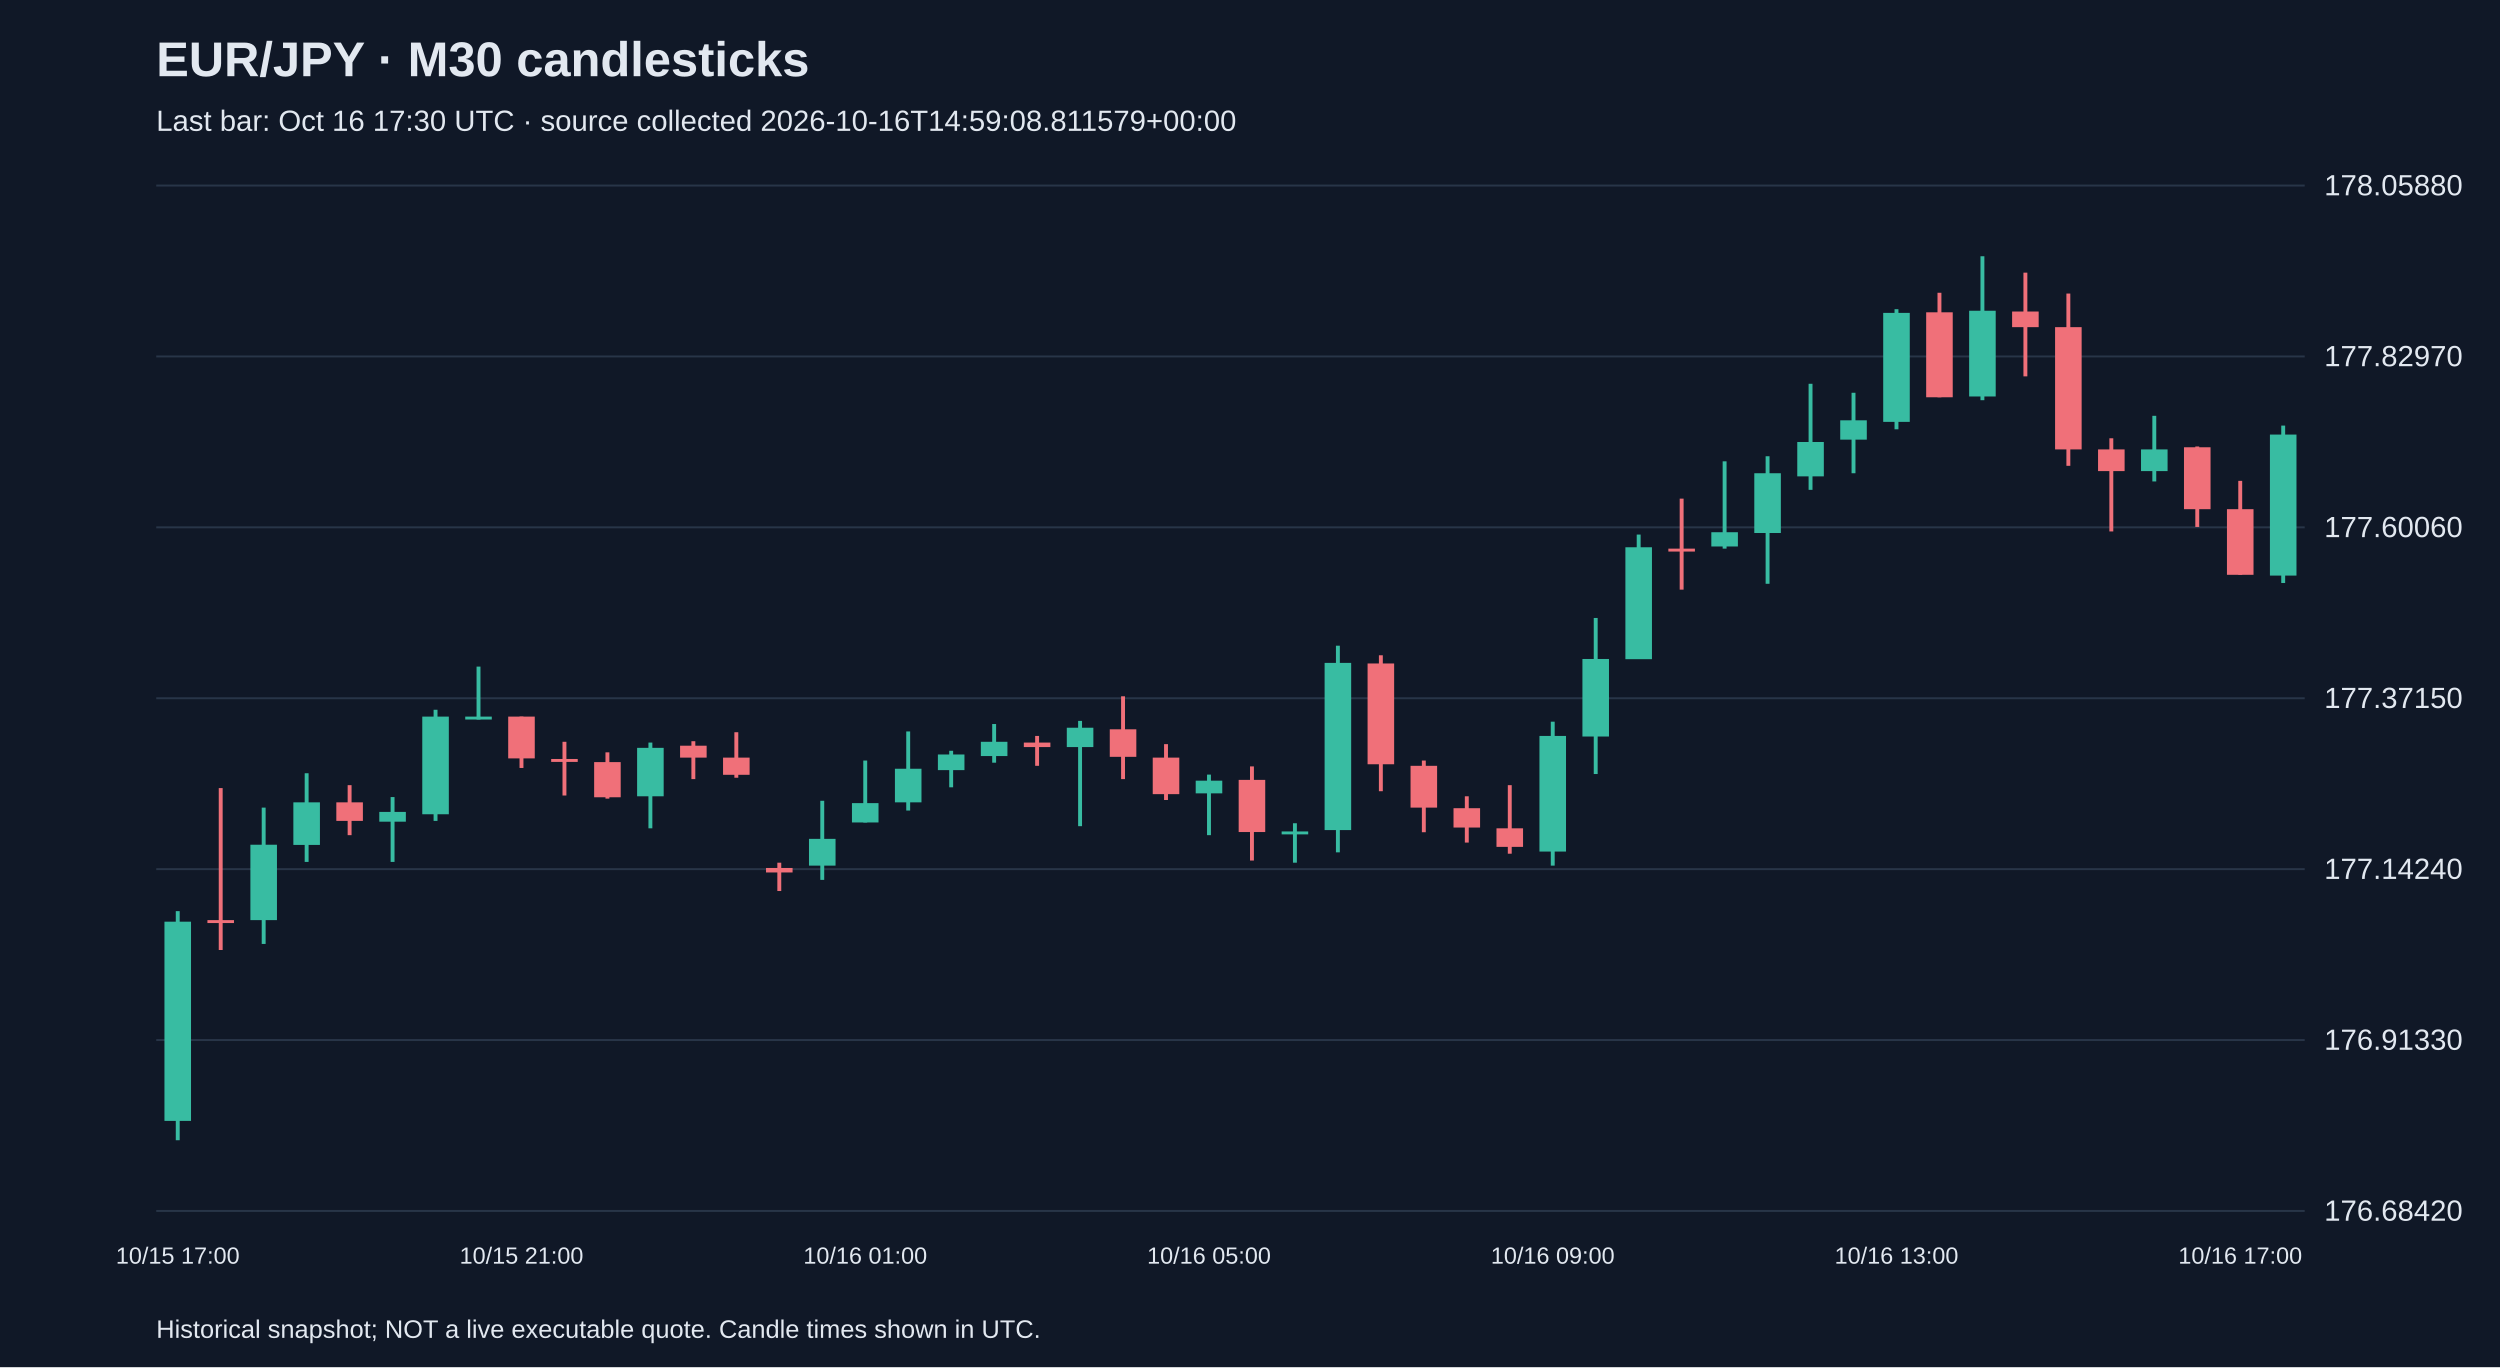
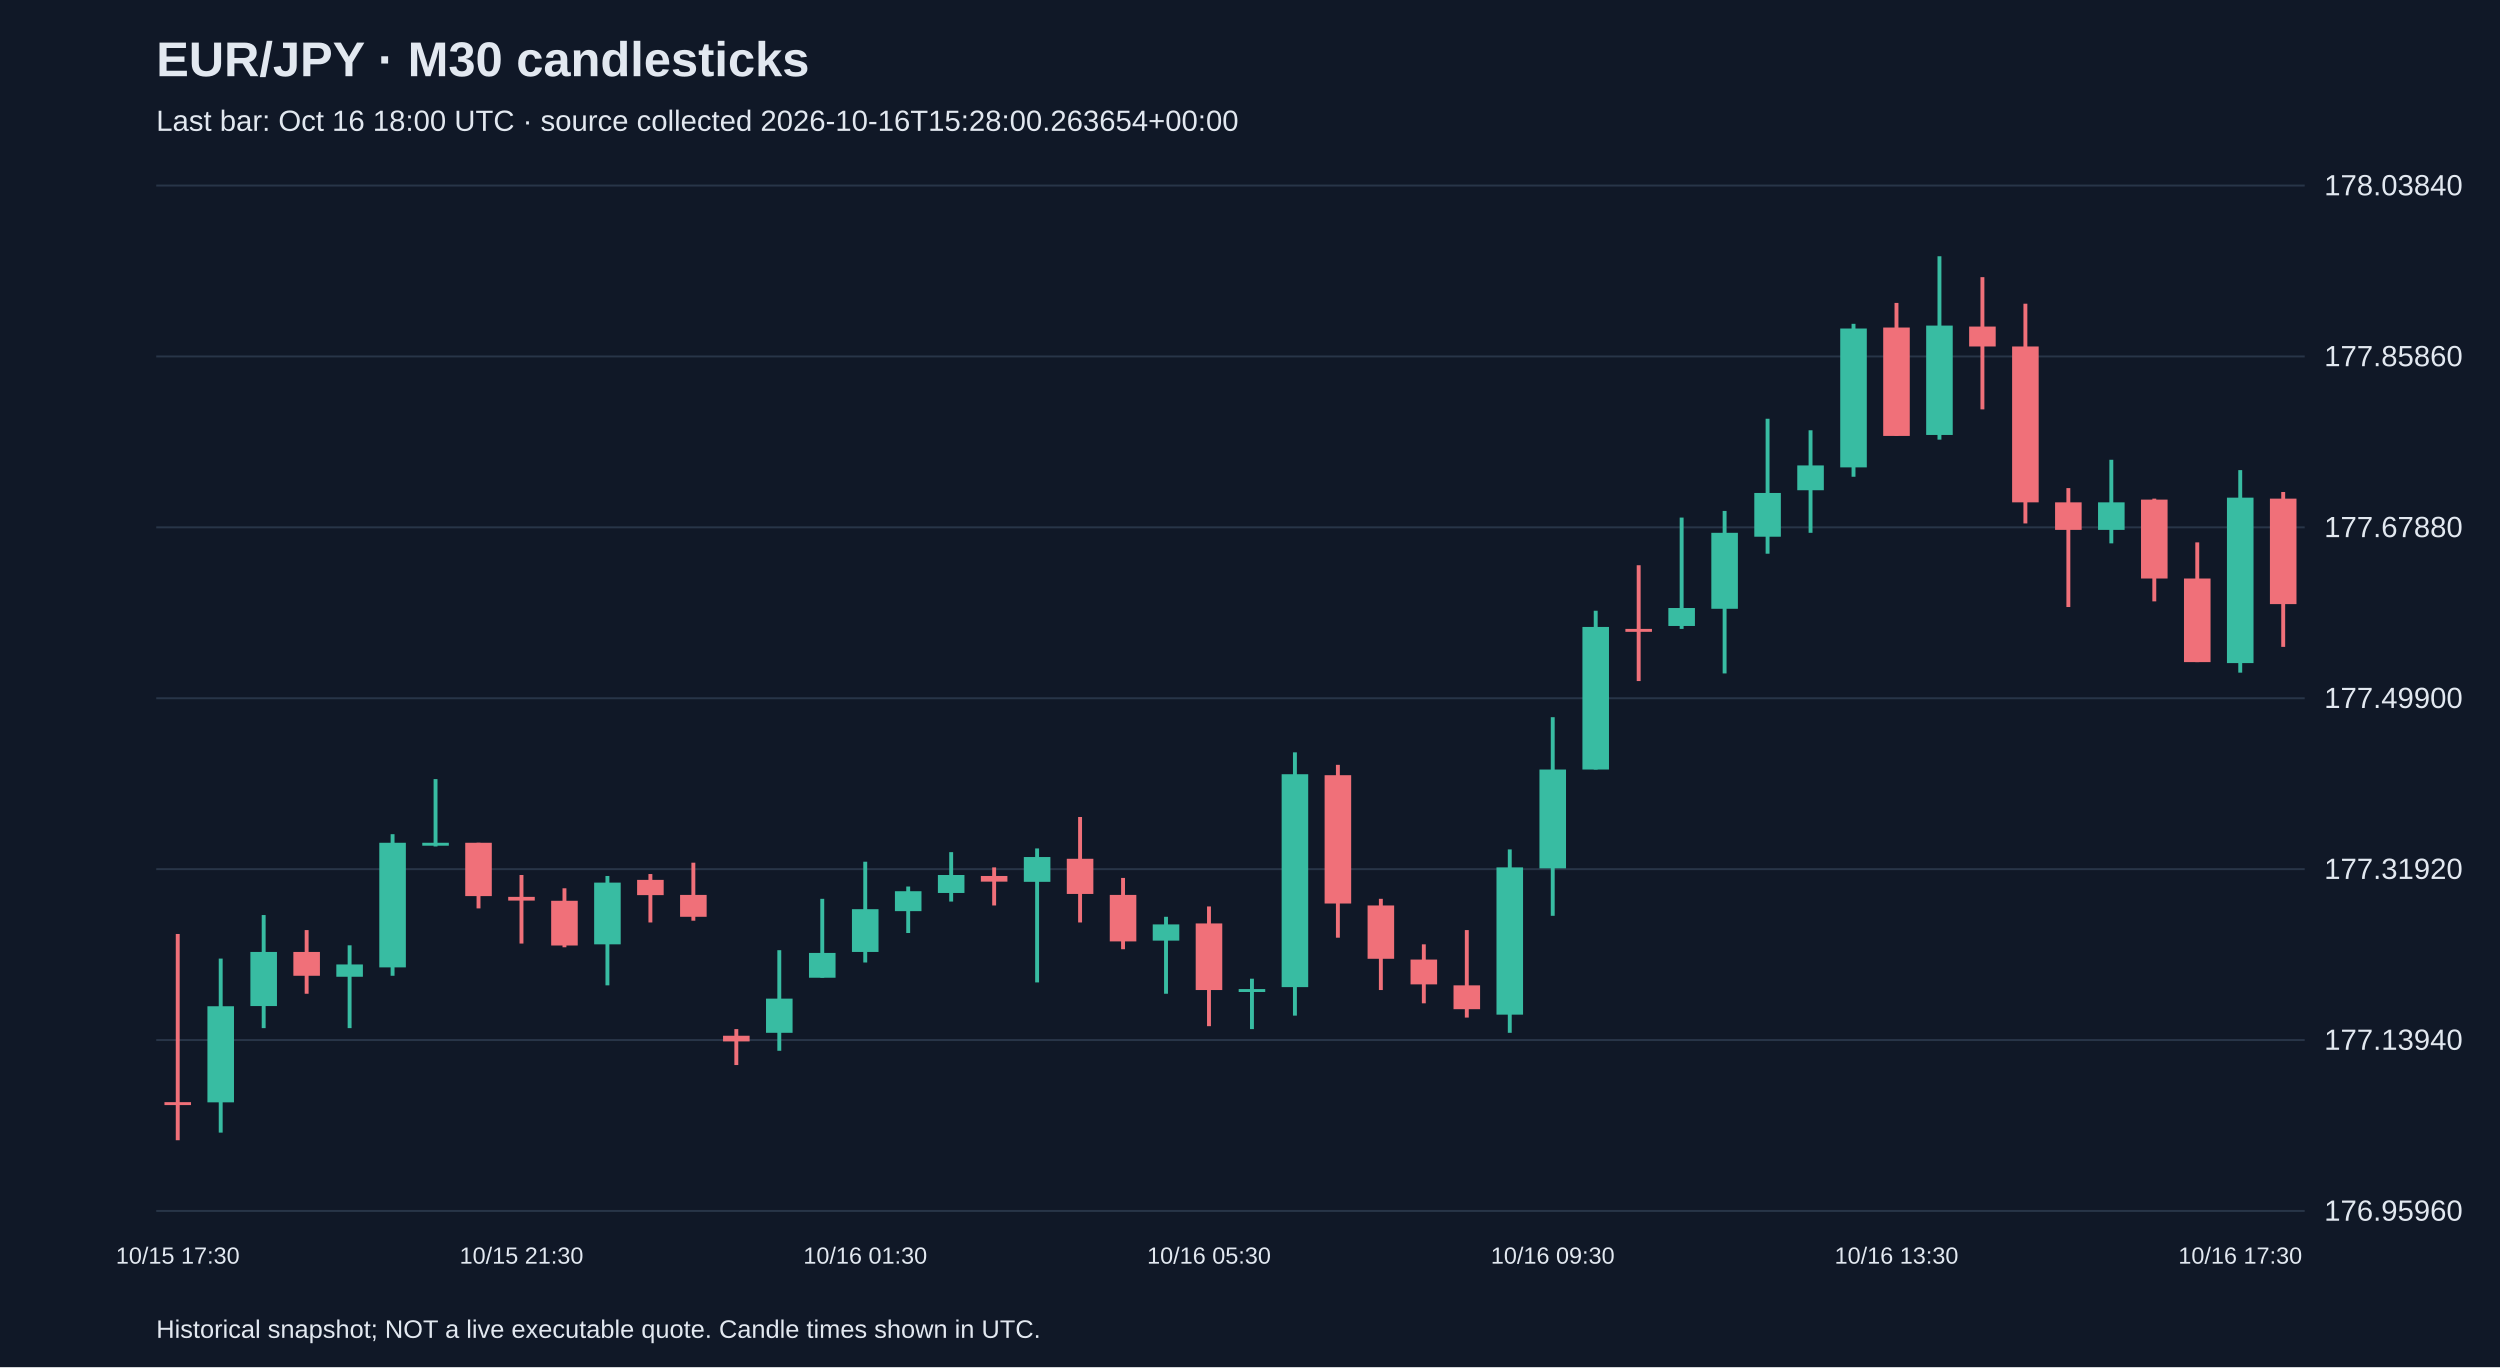
<svg xmlns="http://www.w3.org/2000/svg" viewBox="0 0 1280 700">
  <rect width="100%" height="100%" fill="#101827" />
  <style>text{font-family:Arial,sans-serif;fill:#e2e8f0}</style>
  <text x="80" y="39" font-size="25" font-weight="bold">EUR/JPY · M30 candlesticks</text>
-   <text x="80" y="67" font-size="15" fill="#a6b1c5">Last bar: Oct 16 17:30 UTC · source collected 2026-10-16T14:59:08.811579+00:00</text>
+   <text x="80" y="67" font-size="15" fill="#a6b1c5">Last bar: Oct 16 18:00 UTC · source collected 2026-10-16T15:28:00.263654+00:00</text>
  <line x1="80" y1="620.0" x2="1180" y2="620.0" stroke="#283548" />
-   <text x="1190" y="625.0" font-size="15">176.68420</text>
+   <text x="1190" y="625.0" font-size="15">176.95960</text>
  <line x1="80" y1="532.5" x2="1180" y2="532.5" stroke="#283548" />
-   <text x="1190" y="537.5" font-size="15">176.91330</text>
+   <text x="1190" y="537.5" font-size="15">177.13940</text>
  <line x1="80" y1="445.0" x2="1180" y2="445.0" stroke="#283548" />
-   <text x="1190" y="450.0" font-size="15">177.14240</text>
+   <text x="1190" y="450.0" font-size="15">177.31920</text>
  <line x1="80" y1="357.5" x2="1180" y2="357.5" stroke="#283548" />
-   <text x="1190" y="362.5" font-size="15">177.37150</text>
+   <text x="1190" y="362.5" font-size="15">177.49900</text>
  <line x1="80" y1="270.0" x2="1180" y2="270.0" stroke="#283548" />
-   <text x="1190" y="275.0" font-size="15">177.60060</text>
+   <text x="1190" y="275.0" font-size="15">177.67880</text>
  <line x1="80" y1="182.5" x2="1180" y2="182.5" stroke="#283548" />
-   <text x="1190" y="187.5" font-size="15">177.82970</text>
+   <text x="1190" y="187.5" font-size="15">177.85860</text>
  <line x1="80" y1="95.0" x2="1180" y2="95.0" stroke="#283548" />
-   <text x="1190" y="100.0" font-size="15">178.05880</text>
-   <line x1="91.0" y1="466.5" x2="91.0" y2="583.8" stroke="#38bca2" stroke-width="2" />
-   <rect x="84.2" y="471.9" width="13.6" height="102.0" fill="#38bca2" />
-   <text x="91.0" y="647" text-anchor="middle" font-size="12">10/15 17:00</text>
-   <line x1="113.0" y1="403.5" x2="113.0" y2="486.4" stroke="#f07079" stroke-width="2" />
-   <rect x="106.2" y="471.1" width="13.6" height="1.5" fill="#f07079" />
-   <line x1="135.0" y1="413.5" x2="135.0" y2="483.3" stroke="#38bca2" stroke-width="2" />
-   <rect x="128.2" y="432.5" width="13.6" height="38.6" fill="#38bca2" />
-   <line x1="157.0" y1="395.9" x2="157.0" y2="441.3" stroke="#38bca2" stroke-width="2" />
-   <rect x="150.2" y="410.8" width="13.6" height="21.8" fill="#38bca2" />
-   <line x1="179.0" y1="402.0" x2="179.0" y2="427.6" stroke="#f07079" stroke-width="2" />
-   <rect x="172.2" y="410.8" width="13.6" height="9.5" fill="#f07079" />
-   <line x1="201.0" y1="408.1" x2="201.0" y2="441.3" stroke="#38bca2" stroke-width="2" />
-   <rect x="194.2" y="415.7" width="13.6" height="5.0" fill="#38bca2" />
-   <line x1="223.0" y1="363.4" x2="223.0" y2="420.3" stroke="#38bca2" stroke-width="2" />
-   <rect x="216.2" y="366.9" width="13.6" height="50.0" fill="#38bca2" />
-   <line x1="245.0" y1="341.3" x2="245.0" y2="368.4" stroke="#38bca2" stroke-width="2" />
-   <rect x="238.2" y="366.9" width="13.6" height="1.5" fill="#38bca2" />
-   <line x1="267.0" y1="366.9" x2="267.0" y2="393.2" stroke="#f07079" stroke-width="2" />
-   <rect x="260.2" y="366.9" width="13.6" height="21.4" fill="#f07079" />
-   <text x="267.0" y="647" text-anchor="middle" font-size="12">10/15 21:00</text>
-   <line x1="289.0" y1="379.8" x2="289.0" y2="407.3" stroke="#f07079" stroke-width="2" />
-   <rect x="282.2" y="388.6" width="13.6" height="1.5" fill="#f07079" />
-   <line x1="311.0" y1="385.2" x2="311.0" y2="408.9" stroke="#f07079" stroke-width="2" />
-   <rect x="304.2" y="390.2" width="13.6" height="18.0" fill="#f07079" />
-   <line x1="333.0" y1="380.2" x2="333.0" y2="424.1" stroke="#38bca2" stroke-width="2" />
-   <rect x="326.2" y="382.9" width="13.6" height="24.8" fill="#38bca2" />
-   <line x1="355.0" y1="379.5" x2="355.0" y2="398.9" stroke="#f07079" stroke-width="2" />
-   <rect x="348.2" y="381.8" width="13.6" height="6.1" fill="#f07079" />
-   <line x1="377.0" y1="374.9" x2="377.0" y2="398.2" stroke="#f07079" stroke-width="2" />
-   <rect x="370.2" y="387.9" width="13.6" height="8.8" fill="#f07079" />
-   <line x1="399.0" y1="441.7" x2="399.0" y2="456.2" stroke="#f07079" stroke-width="2" />
-   <rect x="392.2" y="444.4" width="13.6" height="2.3" fill="#f07079" />
-   <line x1="421.0" y1="410.0" x2="421.0" y2="450.5" stroke="#38bca2" stroke-width="2" />
-   <rect x="414.2" y="429.5" width="13.6" height="13.7" fill="#38bca2" />
-   <line x1="443.0" y1="389.4" x2="443.0" y2="421.1" stroke="#38bca2" stroke-width="2" />
-   <rect x="436.2" y="411.2" width="13.6" height="9.9" fill="#38bca2" />
-   <text x="443.0" y="647" text-anchor="middle" font-size="12">10/16 01:00</text>
-   <line x1="465.0" y1="374.5" x2="465.0" y2="415.0" stroke="#38bca2" stroke-width="2" />
-   <rect x="458.2" y="393.6" width="13.6" height="17.2" fill="#38bca2" />
-   <line x1="487.0" y1="384.4" x2="487.0" y2="403.1" stroke="#38bca2" stroke-width="2" />
-   <rect x="480.2" y="386.3" width="13.6" height="8.0" fill="#38bca2" />
-   <line x1="509.0" y1="370.7" x2="509.0" y2="390.5" stroke="#38bca2" stroke-width="2" />
-   <rect x="502.2" y="379.8" width="13.6" height="7.3" fill="#38bca2" />
-   <line x1="531.0" y1="376.8" x2="531.0" y2="392.1" stroke="#f07079" stroke-width="2" />
-   <rect x="524.2" y="380.2" width="13.6" height="2.3" fill="#f07079" />
-   <line x1="553.0" y1="369.1" x2="553.0" y2="423.0" stroke="#38bca2" stroke-width="2" />
-   <rect x="546.2" y="372.6" width="13.6" height="9.9" fill="#38bca2" />
-   <line x1="575.0" y1="356.5" x2="575.0" y2="398.9" stroke="#f07079" stroke-width="2" />
-   <rect x="568.2" y="373.4" width="13.6" height="14.1" fill="#f07079" />
-   <line x1="597.0" y1="381.0" x2="597.0" y2="409.6" stroke="#f07079" stroke-width="2" />
-   <rect x="590.2" y="387.9" width="13.6" height="18.7" fill="#f07079" />
-   <line x1="619.0" y1="396.6" x2="619.0" y2="427.6" stroke="#38bca2" stroke-width="2" />
-   <rect x="612.2" y="399.7" width="13.6" height="6.5" fill="#38bca2" />
-   <text x="619.0" y="647" text-anchor="middle" font-size="12">10/16 05:00</text>
-   <line x1="641.0" y1="392.4" x2="641.0" y2="440.6" stroke="#f07079" stroke-width="2" />
-   <rect x="634.2" y="399.3" width="13.6" height="26.7" fill="#f07079" />
-   <line x1="663.0" y1="421.5" x2="663.0" y2="441.7" stroke="#38bca2" stroke-width="2" />
-   <rect x="656.2" y="425.7" width="13.6" height="1.5" fill="#38bca2" />
-   <line x1="685.0" y1="330.6" x2="685.0" y2="436.4" stroke="#38bca2" stroke-width="2" />
-   <rect x="678.2" y="339.4" width="13.6" height="85.6" fill="#38bca2" />
-   <line x1="707.0" y1="335.5" x2="707.0" y2="405.1" stroke="#f07079" stroke-width="2" />
-   <rect x="700.2" y="339.7" width="13.6" height="51.6" fill="#f07079" />
-   <line x1="729.0" y1="389.4" x2="729.0" y2="426.1" stroke="#f07079" stroke-width="2" />
-   <rect x="722.2" y="392.1" width="13.6" height="21.4" fill="#f07079" />
-   <line x1="751.0" y1="407.7" x2="751.0" y2="431.4" stroke="#f07079" stroke-width="2" />
-   <rect x="744.2" y="413.8" width="13.6" height="9.9" fill="#f07079" />
-   <line x1="773.0" y1="402.0" x2="773.0" y2="437.1" stroke="#f07079" stroke-width="2" />
-   <rect x="766.2" y="424.1" width="13.6" height="9.5" fill="#f07079" />
-   <line x1="795.0" y1="369.5" x2="795.0" y2="443.2" stroke="#38bca2" stroke-width="2" />
-   <rect x="788.2" y="376.8" width="13.6" height="59.2" fill="#38bca2" />
-   <text x="795.0" y="647" text-anchor="middle" font-size="12">10/16 09:00</text>
-   <line x1="817.0" y1="316.4" x2="817.0" y2="396.3" stroke="#38bca2" stroke-width="2" />
-   <rect x="810.2" y="337.4" width="13.6" height="39.7" fill="#38bca2" />
-   <line x1="839.0" y1="273.7" x2="839.0" y2="337.4" stroke="#38bca2" stroke-width="2" />
-   <rect x="832.2" y="280.2" width="13.6" height="57.3" fill="#38bca2" />
-   <line x1="861.0" y1="255.3" x2="861.0" y2="301.9" stroke="#f07079" stroke-width="2" />
-   <rect x="854.2" y="280.9" width="13.6" height="1.5" fill="#f07079" />
-   <line x1="883.0" y1="236.2" x2="883.0" y2="280.9" stroke="#38bca2" stroke-width="2" />
-   <rect x="876.2" y="272.5" width="13.6" height="7.3" fill="#38bca2" />
-   <line x1="905.0" y1="233.6" x2="905.0" y2="298.9" stroke="#38bca2" stroke-width="2" />
-   <rect x="898.2" y="242.3" width="13.6" height="30.6" fill="#38bca2" />
-   <line x1="927.0" y1="196.5" x2="927.0" y2="250.8" stroke="#38bca2" stroke-width="2" />
-   <rect x="920.2" y="226.3" width="13.6" height="17.6" fill="#38bca2" />
-   <line x1="949.0" y1="201.1" x2="949.0" y2="242.3" stroke="#38bca2" stroke-width="2" />
-   <rect x="942.2" y="215.2" width="13.6" height="9.9" fill="#38bca2" />
-   <line x1="971.0" y1="158.3" x2="971.0" y2="219.8" stroke="#38bca2" stroke-width="2" />
-   <rect x="964.2" y="160.2" width="13.6" height="55.8" fill="#38bca2" />
-   <text x="971.0" y="647" text-anchor="middle" font-size="12">10/16 13:00</text>
-   <line x1="993.0" y1="149.9" x2="993.0" y2="203.4" stroke="#f07079" stroke-width="2" />
-   <rect x="986.2" y="159.9" width="13.6" height="43.5" fill="#f07079" />
-   <line x1="1015.0" y1="131.2" x2="1015.0" y2="204.9" stroke="#38bca2" stroke-width="2" />
-   <rect x="1008.2" y="159.1" width="13.6" height="43.9" fill="#38bca2" />
-   <line x1="1037.0" y1="139.6" x2="1037.0" y2="192.7" stroke="#f07079" stroke-width="2" />
-   <rect x="1030.2" y="159.5" width="13.6" height="8.0" fill="#f07079" />
-   <line x1="1059.0" y1="150.3" x2="1059.0" y2="238.5" stroke="#f07079" stroke-width="2" />
-   <rect x="1052.2" y="167.5" width="13.6" height="62.6" fill="#f07079" />
-   <line x1="1081.0" y1="224.4" x2="1081.0" y2="272.1" stroke="#f07079" stroke-width="2" />
-   <rect x="1074.2" y="230.1" width="13.6" height="11.1" fill="#f07079" />
-   <line x1="1103.0" y1="212.9" x2="1103.0" y2="246.5" stroke="#38bca2" stroke-width="2" />
-   <rect x="1096.2" y="230.1" width="13.6" height="11.1" fill="#38bca2" />
-   <line x1="1125.0" y1="228.6" x2="1125.0" y2="269.8" stroke="#f07079" stroke-width="2" />
-   <rect x="1118.2" y="229.0" width="13.6" height="31.7" fill="#f07079" />
-   <line x1="1147.0" y1="246.2" x2="1147.0" y2="294.3" stroke="#f07079" stroke-width="2" />
-   <rect x="1140.2" y="260.7" width="13.6" height="33.6" fill="#f07079" />
-   <text x="1147.0" y="647" text-anchor="middle" font-size="12">10/16 17:00</text>
-   <line x1="1169.0" y1="217.9" x2="1169.0" y2="298.5" stroke="#38bca2" stroke-width="2" />
-   <rect x="1162.2" y="222.5" width="13.6" height="72.2" fill="#38bca2" />
+   <text x="1190" y="100.0" font-size="15">178.03840</text>
+   <line x1="91.0" y1="478.2" x2="91.0" y2="583.8" stroke="#f07079" stroke-width="2" />
+   <rect x="84.2" y="564.3" width="13.6" height="1.5" fill="#f07079" />
+   <text x="91.0" y="647" text-anchor="middle" font-size="12">10/15 17:30</text>
+   <line x1="113.0" y1="490.8" x2="113.0" y2="579.9" stroke="#38bca2" stroke-width="2" />
+   <rect x="106.2" y="515.2" width="13.6" height="49.2" fill="#38bca2" />
+   <line x1="135.0" y1="468.5" x2="135.0" y2="526.4" stroke="#38bca2" stroke-width="2" />
+   <rect x="128.2" y="487.4" width="13.6" height="27.7" fill="#38bca2" />
+   <line x1="157.0" y1="476.2" x2="157.0" y2="508.8" stroke="#f07079" stroke-width="2" />
+   <rect x="150.2" y="487.4" width="13.6" height="12.2" fill="#f07079" />
+   <line x1="179.0" y1="484.0" x2="179.0" y2="526.4" stroke="#38bca2" stroke-width="2" />
+   <rect x="172.2" y="493.8" width="13.6" height="6.3" fill="#38bca2" />
+   <line x1="201.0" y1="427.1" x2="201.0" y2="499.6" stroke="#38bca2" stroke-width="2" />
+   <rect x="194.2" y="431.5" width="13.6" height="63.8" fill="#38bca2" />
+   <line x1="223.0" y1="398.9" x2="223.0" y2="433.4" stroke="#38bca2" stroke-width="2" />
+   <rect x="216.2" y="431.5" width="13.6" height="1.5" fill="#38bca2" />
+   <line x1="245.0" y1="431.5" x2="245.0" y2="465.1" stroke="#f07079" stroke-width="2" />
+   <rect x="238.2" y="431.5" width="13.6" height="27.3" fill="#f07079" />
+   <line x1="267.0" y1="448.0" x2="267.0" y2="483.1" stroke="#f07079" stroke-width="2" />
+   <rect x="260.2" y="459.2" width="13.6" height="1.9" fill="#f07079" />
+   <text x="267.0" y="647" text-anchor="middle" font-size="12">10/15 21:30</text>
+   <line x1="289.0" y1="454.8" x2="289.0" y2="485.0" stroke="#f07079" stroke-width="2" />
+   <rect x="282.2" y="461.2" width="13.6" height="22.9" fill="#f07079" />
+   <line x1="311.0" y1="448.5" x2="311.0" y2="504.5" stroke="#38bca2" stroke-width="2" />
+   <rect x="304.2" y="451.9" width="13.6" height="31.6" fill="#38bca2" />
+   <line x1="333.0" y1="447.5" x2="333.0" y2="472.3" stroke="#f07079" stroke-width="2" />
+   <rect x="326.2" y="450.5" width="13.6" height="7.8" fill="#f07079" />
+   <line x1="355.0" y1="441.7" x2="355.0" y2="471.4" stroke="#f07079" stroke-width="2" />
+   <rect x="348.2" y="458.2" width="13.6" height="11.2" fill="#f07079" />
+   <line x1="377.0" y1="526.9" x2="377.0" y2="545.3" stroke="#f07079" stroke-width="2" />
+   <rect x="370.2" y="530.3" width="13.6" height="2.9" fill="#f07079" />
+   <line x1="399.0" y1="486.5" x2="399.0" y2="538.0" stroke="#38bca2" stroke-width="2" />
+   <rect x="392.2" y="511.3" width="13.6" height="17.5" fill="#38bca2" />
+   <line x1="421.0" y1="460.2" x2="421.0" y2="500.6" stroke="#38bca2" stroke-width="2" />
+   <rect x="414.2" y="487.9" width="13.6" height="12.7" fill="#38bca2" />
+   <line x1="443.0" y1="441.2" x2="443.0" y2="492.8" stroke="#38bca2" stroke-width="2" />
+   <rect x="436.2" y="465.5" width="13.6" height="21.9" fill="#38bca2" />
+   <text x="443.0" y="647" text-anchor="middle" font-size="12">10/16 01:30</text>
+   <line x1="465.0" y1="453.9" x2="465.0" y2="477.7" stroke="#38bca2" stroke-width="2" />
+   <rect x="458.2" y="456.3" width="13.6" height="10.2" fill="#38bca2" />
+   <line x1="487.0" y1="436.3" x2="487.0" y2="461.6" stroke="#38bca2" stroke-width="2" />
+   <rect x="480.2" y="448.0" width="13.6" height="9.2" fill="#38bca2" />
+   <line x1="509.0" y1="444.1" x2="509.0" y2="463.6" stroke="#f07079" stroke-width="2" />
+   <rect x="502.2" y="448.5" width="13.6" height="2.9" fill="#f07079" />
+   <line x1="531.0" y1="434.4" x2="531.0" y2="503.0" stroke="#38bca2" stroke-width="2" />
+   <rect x="524.2" y="438.8" width="13.6" height="12.7" fill="#38bca2" />
+   <line x1="553.0" y1="418.3" x2="553.0" y2="472.3" stroke="#f07079" stroke-width="2" />
+   <rect x="546.2" y="439.7" width="13.6" height="18.0" fill="#f07079" />
+   <line x1="575.0" y1="449.5" x2="575.0" y2="486.0" stroke="#f07079" stroke-width="2" />
+   <rect x="568.2" y="458.2" width="13.6" height="23.8" fill="#f07079" />
+   <line x1="597.0" y1="469.4" x2="597.0" y2="508.8" stroke="#38bca2" stroke-width="2" />
+   <rect x="590.2" y="473.3" width="13.6" height="8.3" fill="#38bca2" />
+   <line x1="619.0" y1="464.1" x2="619.0" y2="525.4" stroke="#f07079" stroke-width="2" />
+   <rect x="612.2" y="472.8" width="13.6" height="34.1" fill="#f07079" />
+   <text x="619.0" y="647" text-anchor="middle" font-size="12">10/16 05:30</text>
+   <line x1="641.0" y1="501.1" x2="641.0" y2="526.9" stroke="#38bca2" stroke-width="2" />
+   <rect x="634.2" y="506.4" width="13.6" height="1.5" fill="#38bca2" />
+   <line x1="663.0" y1="385.2" x2="663.0" y2="520.0" stroke="#38bca2" stroke-width="2" />
+   <rect x="656.2" y="396.4" width="13.6" height="109.0" fill="#38bca2" />
+   <line x1="685.0" y1="391.6" x2="685.0" y2="480.1" stroke="#f07079" stroke-width="2" />
+   <rect x="678.2" y="396.9" width="13.6" height="65.7" fill="#f07079" />
+   <line x1="707.0" y1="460.2" x2="707.0" y2="506.9" stroke="#f07079" stroke-width="2" />
+   <rect x="700.2" y="463.6" width="13.6" height="27.3" fill="#f07079" />
+   <line x1="729.0" y1="483.5" x2="729.0" y2="513.7" stroke="#f07079" stroke-width="2" />
+   <rect x="722.2" y="491.3" width="13.6" height="12.7" fill="#f07079" />
+   <line x1="751.0" y1="476.2" x2="751.0" y2="521.0" stroke="#f07079" stroke-width="2" />
+   <rect x="744.2" y="504.5" width="13.6" height="12.2" fill="#f07079" />
+   <line x1="773.0" y1="434.9" x2="773.0" y2="528.8" stroke="#38bca2" stroke-width="2" />
+   <rect x="766.2" y="444.1" width="13.6" height="75.4" fill="#38bca2" />
+   <line x1="795.0" y1="367.2" x2="795.0" y2="468.9" stroke="#38bca2" stroke-width="2" />
+   <rect x="788.2" y="394.0" width="13.6" height="50.6" fill="#38bca2" />
+   <text x="795.0" y="647" text-anchor="middle" font-size="12">10/16 09:30</text>
+   <line x1="817.0" y1="312.7" x2="817.0" y2="394.0" stroke="#38bca2" stroke-width="2" />
+   <rect x="810.2" y="321.0" width="13.6" height="73.0" fill="#38bca2" />
+   <line x1="839.0" y1="289.4" x2="839.0" y2="348.7" stroke="#f07079" stroke-width="2" />
+   <rect x="832.2" y="322.0" width="13.6" height="1.5" fill="#f07079" />
+   <line x1="861.0" y1="265.0" x2="861.0" y2="322.0" stroke="#38bca2" stroke-width="2" />
+   <rect x="854.2" y="311.3" width="13.6" height="9.2" fill="#38bca2" />
+   <line x1="883.0" y1="261.6" x2="883.0" y2="344.8" stroke="#38bca2" stroke-width="2" />
+   <rect x="876.2" y="272.8" width="13.6" height="38.9" fill="#38bca2" />
+   <line x1="905.0" y1="214.4" x2="905.0" y2="283.5" stroke="#38bca2" stroke-width="2" />
+   <rect x="898.2" y="252.4" width="13.6" height="22.4" fill="#38bca2" />
+   <line x1="927.0" y1="220.3" x2="927.0" y2="272.8" stroke="#38bca2" stroke-width="2" />
+   <rect x="920.2" y="238.3" width="13.6" height="12.7" fill="#38bca2" />
+   <line x1="949.0" y1="165.8" x2="949.0" y2="244.1" stroke="#38bca2" stroke-width="2" />
+   <rect x="942.2" y="168.2" width="13.6" height="71.1" fill="#38bca2" />
+   <line x1="971.0" y1="155.1" x2="971.0" y2="223.2" stroke="#f07079" stroke-width="2" />
+   <rect x="964.2" y="167.7" width="13.6" height="55.5" fill="#f07079" />
+   <text x="971.0" y="647" text-anchor="middle" font-size="12">10/16 13:30</text>
+   <line x1="993.0" y1="131.2" x2="993.0" y2="225.1" stroke="#38bca2" stroke-width="2" />
+   <rect x="986.2" y="166.7" width="13.6" height="56.0" fill="#38bca2" />
+   <line x1="1015.0" y1="141.9" x2="1015.0" y2="209.6" stroke="#f07079" stroke-width="2" />
+   <rect x="1008.2" y="167.2" width="13.6" height="10.2" fill="#f07079" />
+   <line x1="1037.0" y1="155.5" x2="1037.0" y2="268.0" stroke="#f07079" stroke-width="2" />
+   <rect x="1030.2" y="177.4" width="13.6" height="79.8" fill="#f07079" />
+   <line x1="1059.0" y1="249.9" x2="1059.0" y2="310.8" stroke="#f07079" stroke-width="2" />
+   <rect x="1052.2" y="257.2" width="13.6" height="14.1" fill="#f07079" />
+   <line x1="1081.0" y1="235.4" x2="1081.0" y2="278.2" stroke="#38bca2" stroke-width="2" />
+   <rect x="1074.2" y="257.2" width="13.6" height="14.1" fill="#38bca2" />
+   <line x1="1103.0" y1="255.3" x2="1103.0" y2="307.9" stroke="#f07079" stroke-width="2" />
+   <rect x="1096.2" y="255.8" width="13.6" height="40.4" fill="#f07079" />
+   <line x1="1125.0" y1="277.7" x2="1125.0" y2="339.0" stroke="#f07079" stroke-width="2" />
+   <rect x="1118.2" y="296.2" width="13.6" height="42.8" fill="#f07079" />
+   <line x1="1147.0" y1="240.7" x2="1147.0" y2="344.4" stroke="#38bca2" stroke-width="2" />
+   <rect x="1140.2" y="254.8" width="13.6" height="84.7" fill="#38bca2" />
+   <text x="1147.0" y="647" text-anchor="middle" font-size="12">10/16 17:30</text>
+   <line x1="1169.0" y1="251.9" x2="1169.0" y2="331.2" stroke="#f07079" stroke-width="2" />
+   <rect x="1162.2" y="255.3" width="13.6" height="54.0" fill="#f07079" />
  <text x="80" y="685" font-size="13">Historical snapshot; NOT a live executable quote. Candle times shown in UTC.</text>
</svg>
